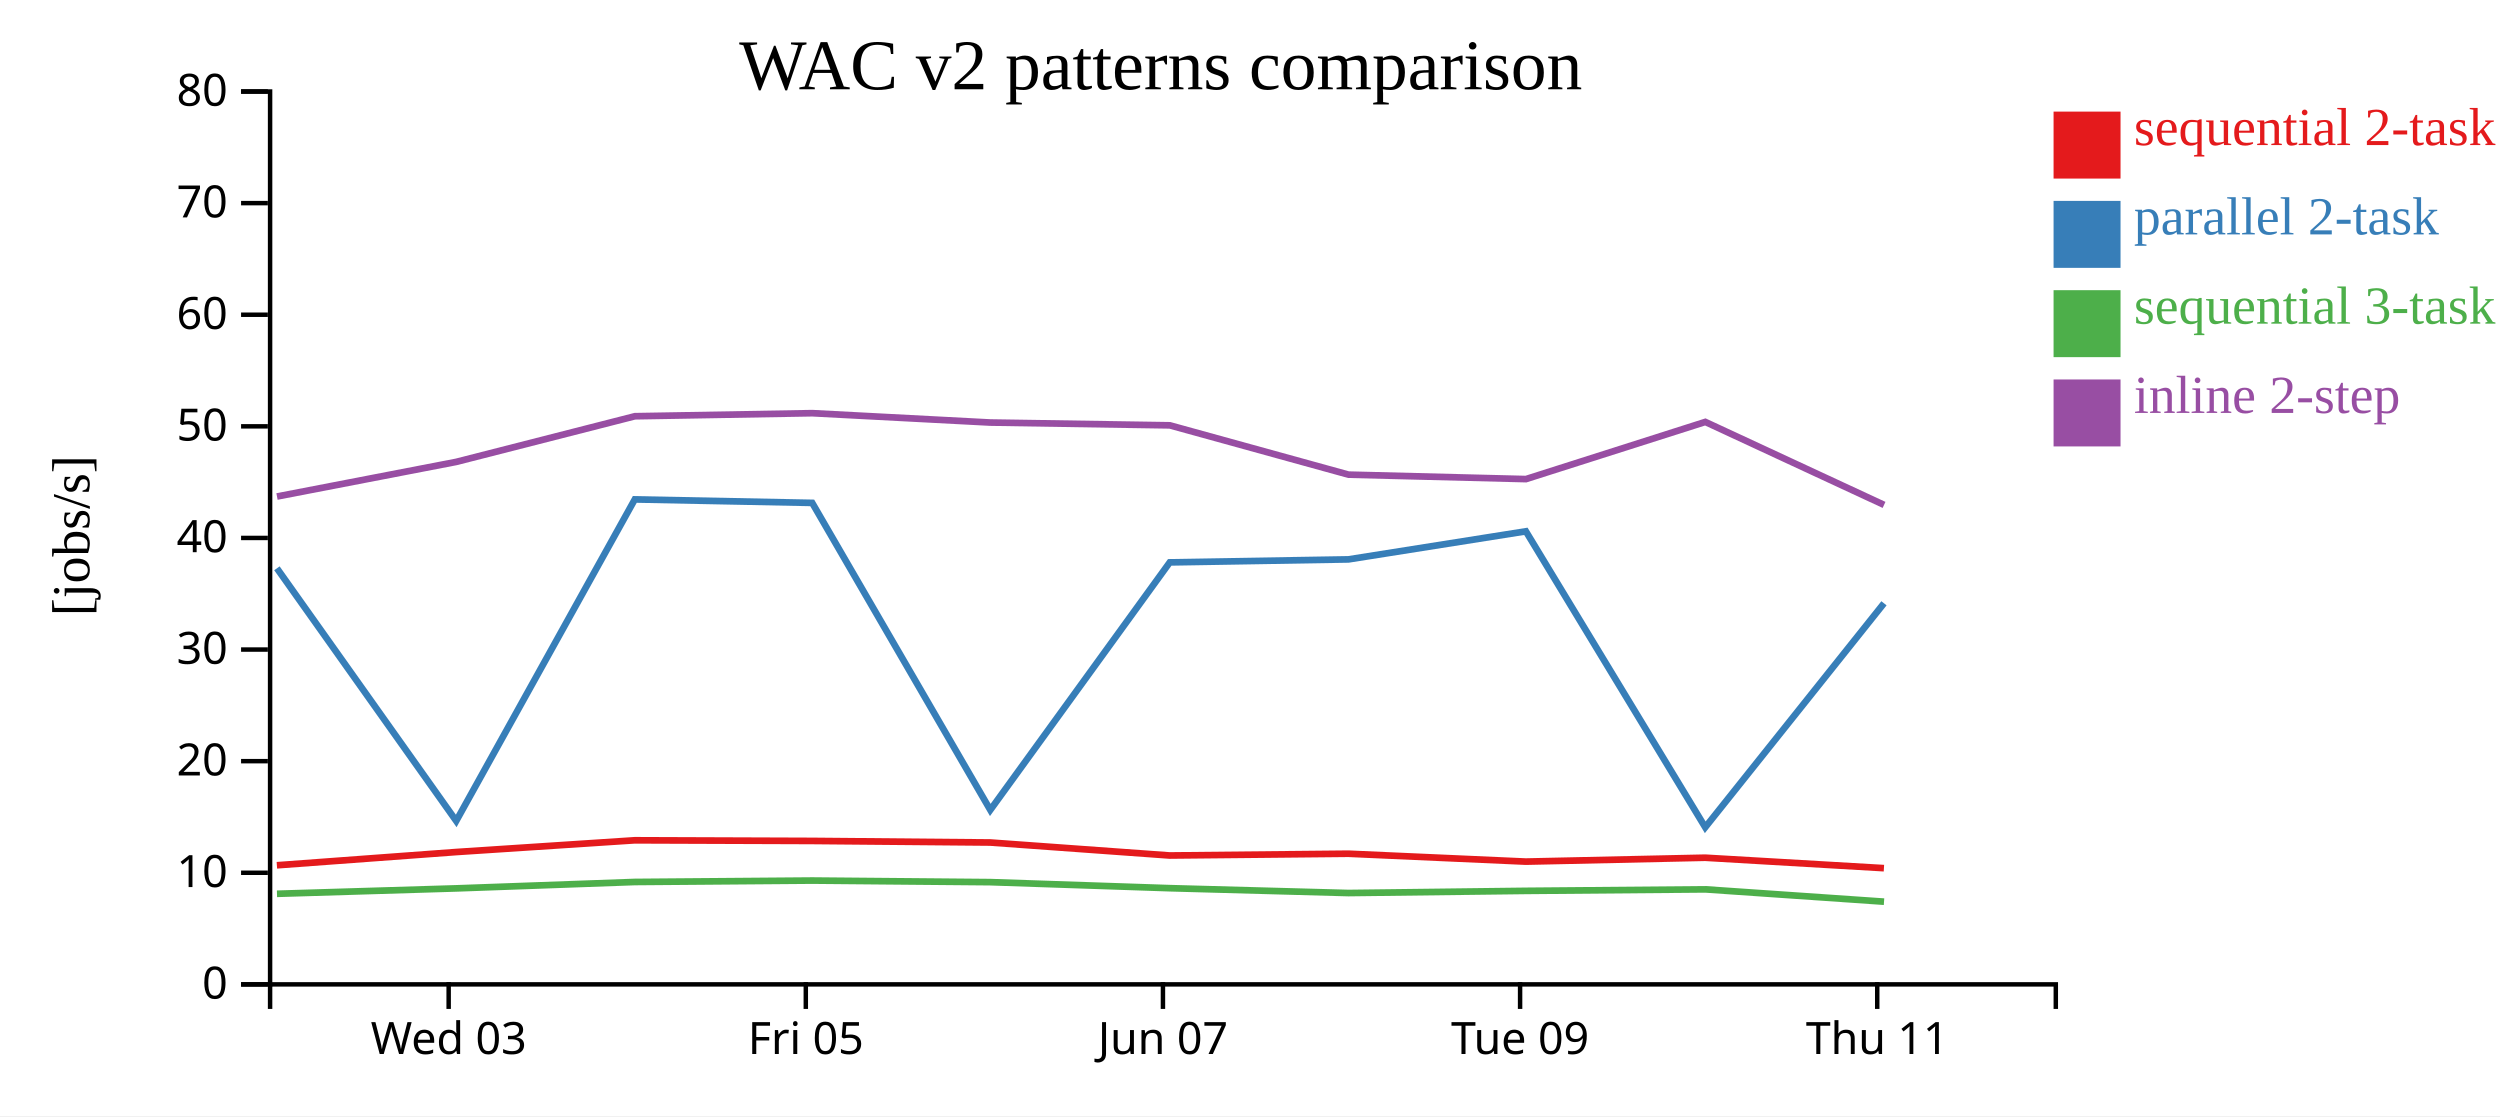
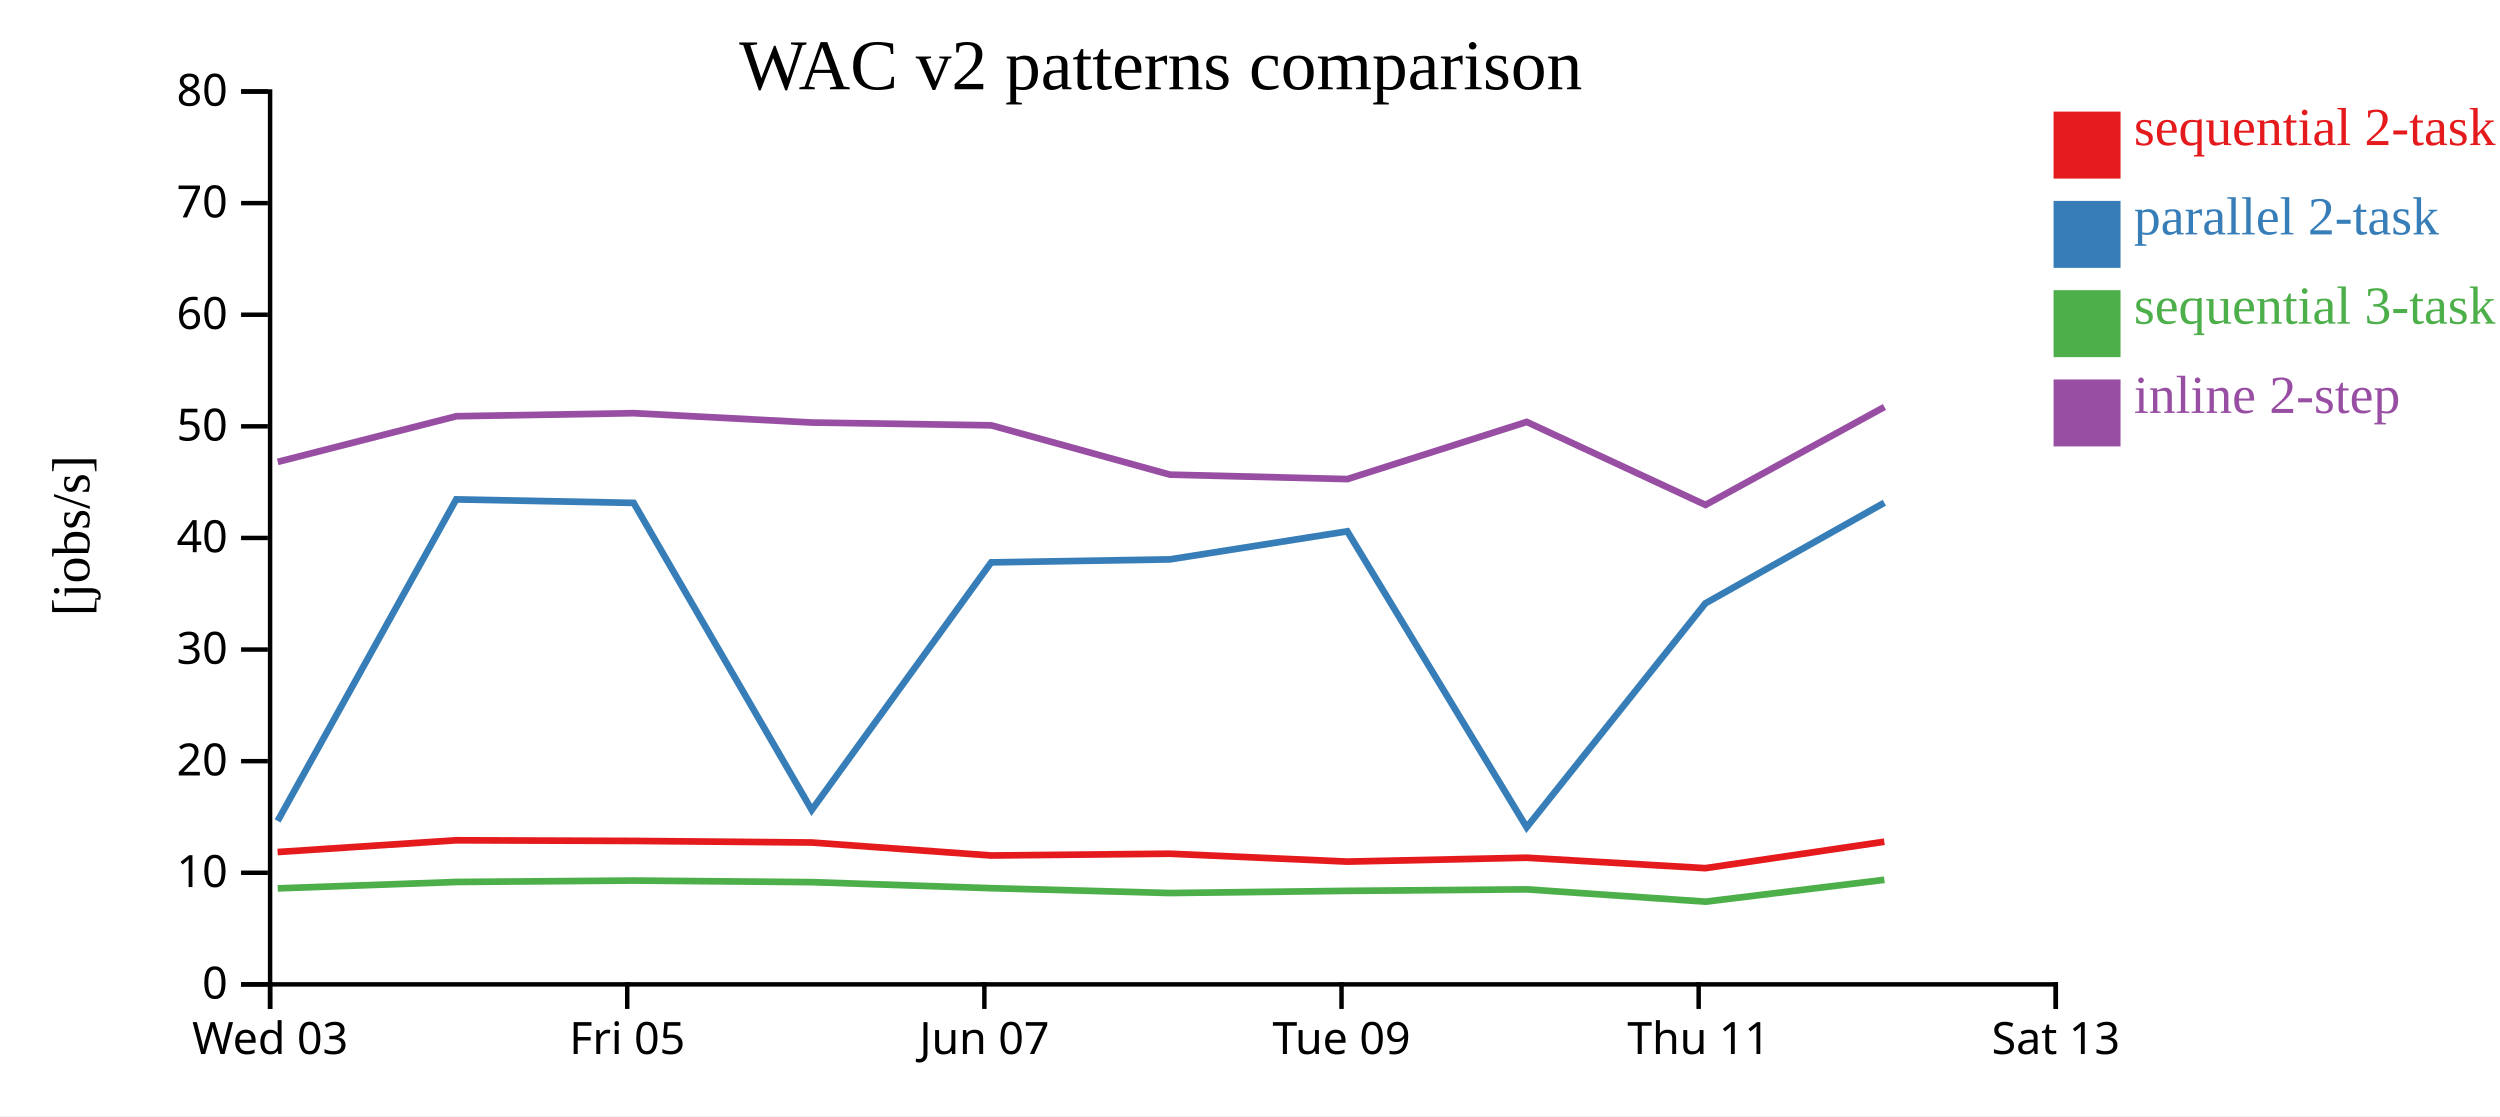
<svg xmlns="http://www.w3.org/2000/svg" width="560" height="250">
  <rect width="100%" height="100%" fill="white" />
  <g transform="translate(60,20)">
    <g transform="translate(0,200)" fill="none" font-size="10" font-family="sans-serif" text-anchor="middle">
      <path class="domain" stroke="currentColor" d="M0.5,6V0.5H400.5V6" />
-       <g class="tick" opacity="1" transform="translate(40.5,0)">
+       <g class="tick" opacity="1" transform="translate(0.5,0)">
        <line stroke="currentColor" y2="6" />
        <text fill="currentColor" y="9" dy="0.71em">Wed 03</text>
      </g>
-       <g class="tick" opacity="1" transform="translate(120.5,0)">
+       <g class="tick" opacity="1" transform="translate(80.5,0)">
        <line stroke="currentColor" y2="6" />
        <text fill="currentColor" y="9" dy="0.71em">Fri 05</text>
      </g>
-       <g class="tick" opacity="1" transform="translate(200.5,0)">
+       <g class="tick" opacity="1" transform="translate(160.5,0)">
        <line stroke="currentColor" y2="6" />
        <text fill="currentColor" y="9" dy="0.71em">Jun 07</text>
      </g>
-       <g class="tick" opacity="1" transform="translate(280.5,0)">
+       <g class="tick" opacity="1" transform="translate(240.5,0)">
        <line stroke="currentColor" y2="6" />
        <text fill="currentColor" y="9" dy="0.71em">Tue 09</text>
      </g>
-       <g class="tick" opacity="1" transform="translate(360.5,0)">
+       <g class="tick" opacity="1" transform="translate(320.5,0)">
        <line stroke="currentColor" y2="6" />
        <text fill="currentColor" y="9" dy="0.71em">Thu 11</text>
+       </g>
+       <g class="tick" opacity="1" transform="translate(400.5,0)">
+         <line stroke="currentColor" y2="6" />
+         <text fill="currentColor" y="9" dy="0.71em">Sat 13</text>
      </g>
    </g>
    <g fill="none" font-size="10" font-family="sans-serif" text-anchor="end">
      <path class="domain" stroke="currentColor" d="M-6,200.5H0.5V0.5H-6" />
      <g class="tick" opacity="1" transform="translate(0,200.5)">
        <line stroke="currentColor" x2="-6" />
        <text fill="currentColor" x="-9" dy="0.32em">0</text>
      </g>
      <g class="tick" opacity="1" transform="translate(0,175.5)">
        <line stroke="currentColor" x2="-6" />
        <text fill="currentColor" x="-9" dy="0.32em">10</text>
      </g>
      <g class="tick" opacity="1" transform="translate(0,150.5)">
        <line stroke="currentColor" x2="-6" />
        <text fill="currentColor" x="-9" dy="0.32em">20</text>
      </g>
      <g class="tick" opacity="1" transform="translate(0,125.5)">
        <line stroke="currentColor" x2="-6" />
        <text fill="currentColor" x="-9" dy="0.32em">30</text>
      </g>
      <g class="tick" opacity="1" transform="translate(0,100.5)">
        <line stroke="currentColor" x2="-6" />
        <text fill="currentColor" x="-9" dy="0.32em">40</text>
      </g>
      <g class="tick" opacity="1" transform="translate(0,75.5)">
        <line stroke="currentColor" x2="-6" />
        <text fill="currentColor" x="-9" dy="0.32em">50</text>
      </g>
      <g class="tick" opacity="1" transform="translate(0,50.5)">
        <line stroke="currentColor" x2="-6" />
        <text fill="currentColor" x="-9" dy="0.32em">60</text>
      </g>
      <g class="tick" opacity="1" transform="translate(0,25.5)">
        <line stroke="currentColor" x2="-6" />
        <text fill="currentColor" x="-9" dy="0.32em">70</text>
      </g>
      <g class="tick" opacity="1" transform="translate(0,0.5)">
        <line stroke="currentColor" x2="-6" />
        <text fill="currentColor" x="-9" dy="0.32em">80</text>
      </g>
    </g>
    <text text-anchor="middle" style="font-size: 12px" transform="rotate(-90)" y="-40" x="-100">[jobs/s]</text>
    <text text-anchor="middle" style="font-size: 16px" y="0" x="200">WAC v2 patterns comparison</text>
-     <path class="line" fill="none" stroke="#e41a1c" stroke-width="1.5" d="M2.02,173.824L42.184,170.856L82.184,168.226L121.927,168.369L161.818,168.722L202.015,171.631L242.038,171.233L281.788,173.001L321.964,172.129L361.999,174.469" />
-     <path class="line" fill="none" stroke="#377eb8" stroke-width="1.5" d="M2.03,107.298L42.193,163.89L82.192,91.869L121.935,92.649L161.826,161.432L202.024,105.973L242.047,105.303L281.796,99.014L321.973,165.316L362.009,115.139" />
-     <path class="line" fill="none" stroke="#4daf4a" stroke-width="1.5" d="M2.042,180.21L42.204,178.997L82.203,177.563L121.946,177.246L161.836,177.601L202.035,178.953L242.059,180.039L281.807,179.553L321.984,179.215L362.022,181.975" />
-     <path class="line" fill="none" stroke="#984ea3" stroke-width="1.5" d="M2.047,91.219L42.209,83.461L82.208,73.238L121.951,72.553L161.841,74.649L202.04,75.274L242.064,86.322L281.813,87.316L321.989,74.511L362.028,93.098" />
+     <path class="line" fill="none" stroke="#e41a1c" stroke-width="1.5" d="M2.184,170.856L42.184,168.226L81.927,168.369L121.818,168.722L162.015,171.631L202.038,171.233L241.788,173.001L281.964,172.129L321.999,174.469L362.089,168.547" />
+     <path class="line" fill="none" stroke="#377eb8" stroke-width="1.5" d="M2.193,163.89L42.192,91.869L81.935,92.649L121.826,161.432L162.024,105.973L202.047,105.303L241.796,99.014L281.973,165.316L322.009,115.139L362.096,92.612" />
+     <path class="line" fill="none" stroke="#4daf4a" stroke-width="1.5" d="M2.204,178.997L42.203,177.563L81.946,177.246L121.836,177.601L162.035,178.953L202.059,180.039L241.807,179.553L281.984,179.215L322.022,181.975L362.107,177.081" />
+     <path class="line" fill="none" stroke="#984ea3" stroke-width="1.5" d="M2.209,83.461L42.208,73.238L81.951,72.553L121.841,74.649L162.04,75.274L202.064,86.322L241.813,87.316L281.989,74.511L322.028,93.098L362.111,71.161" />
    <rect class="dot" x="400" y="5" width="15" height="15" style="fill: #e41a1c;" />
    <rect class="dot" x="400" y="25" width="15" height="15" style="fill: #377eb8;" />
    <rect class="dot" x="400" y="45" width="15" height="15" style="fill: #4daf4a;" />
    <rect class="dot" x="400" y="65" width="15" height="15" style="fill: #984ea3;" />
    <text class="label" x="418" y="12.5" style="fill: #e41a1c; alignment-baseline: middle;" text-anchor="left">sequential 2-task</text>
    <text class="label" x="418" y="32.5" style="fill: #377eb8; alignment-baseline: middle;" text-anchor="left">parallel 2-task</text>
    <text class="label" x="418" y="52.5" style="fill: #4daf4a; alignment-baseline: middle;" text-anchor="left">sequential 3-task</text>
    <text class="label" x="418" y="72.5" style="fill: #984ea3; alignment-baseline: middle;" text-anchor="left">inline 2-step</text>
  </g>
</svg>
